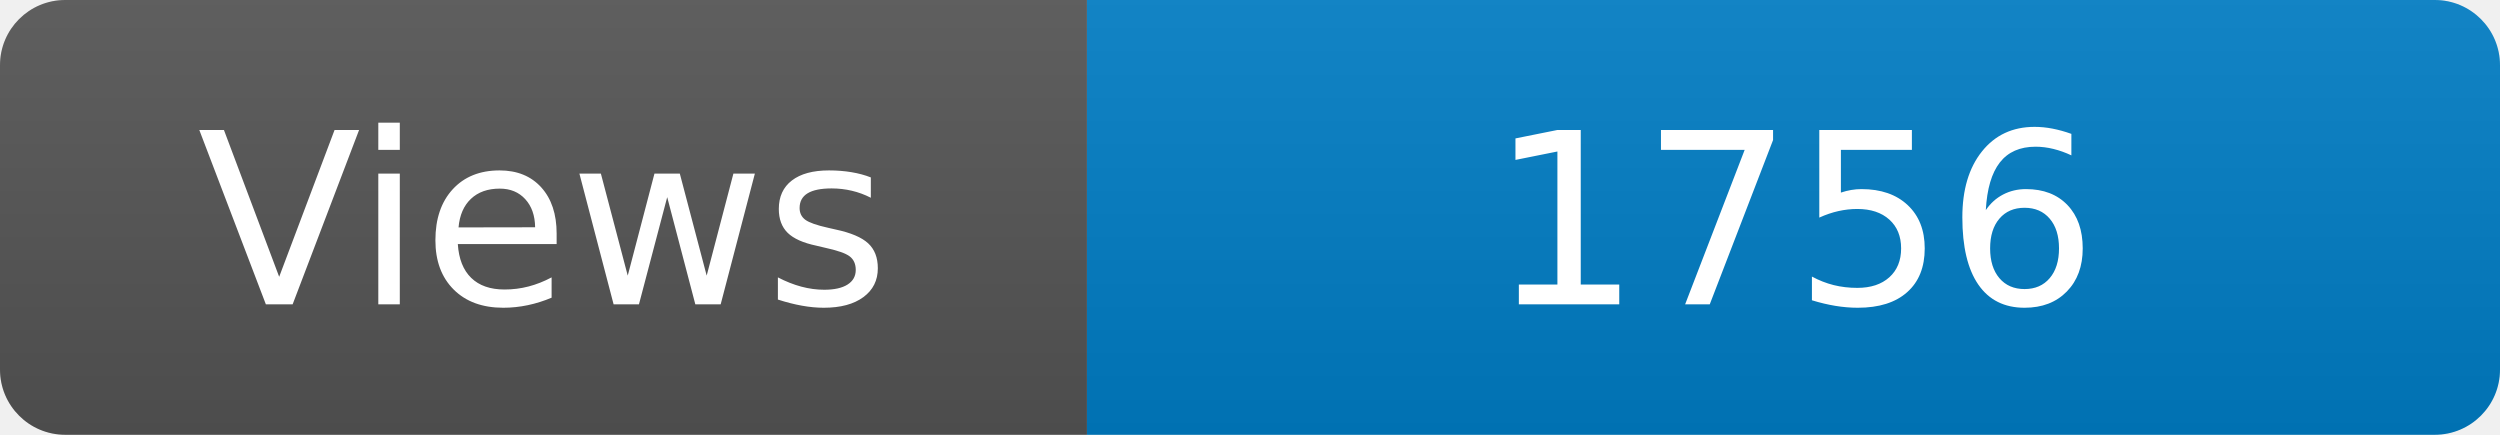
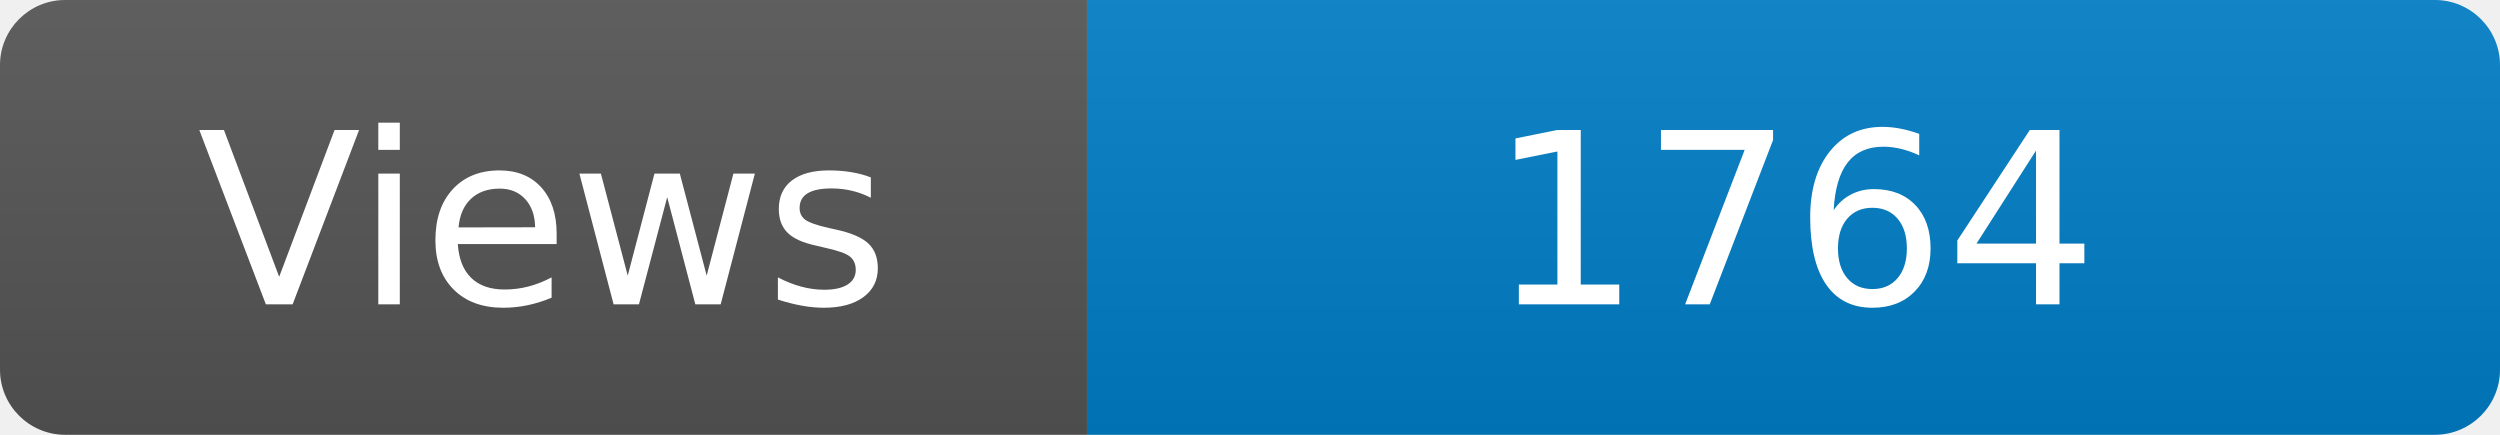
<svg xmlns="http://www.w3.org/2000/svg" width="115" height="20" role="img" aria-label="Maintained?: yes">
  <linearGradient id="s" x2="0" y2="100%">
    <stop offset="0" stop-color="#bbb" stop-opacity=".1" />
    <stop offset="1" stop-opacity=".1" />
  </linearGradient>
  <clipPath id="r">
    <rect width="115" height="20" rx="3" fill="#fff" />
  </clipPath>
  <g clip-path="url(#r)">
    <rect width="50" height="20" fill="#555" />
    <rect x="50" width="160" height="20" fill="#007ec6" />
    <rect width="115" height="20" fill="url(#s)" />
  </g>
  <g fill="#fff" text-anchor="middle" font-family="Verdana,Geneva,DejaVu Sans,sans-serif" font-size="110">
    <text x="250" y="140" transform="scale(.1)" fill="#fff">Views</text>
-     <text x="825" y="140" transform="scale(.1)" fill="#fff">1756</text>
+     <text x="825" y="140" transform="scale(.1)" fill="#fff">1764</text>
  </g>
</svg>
